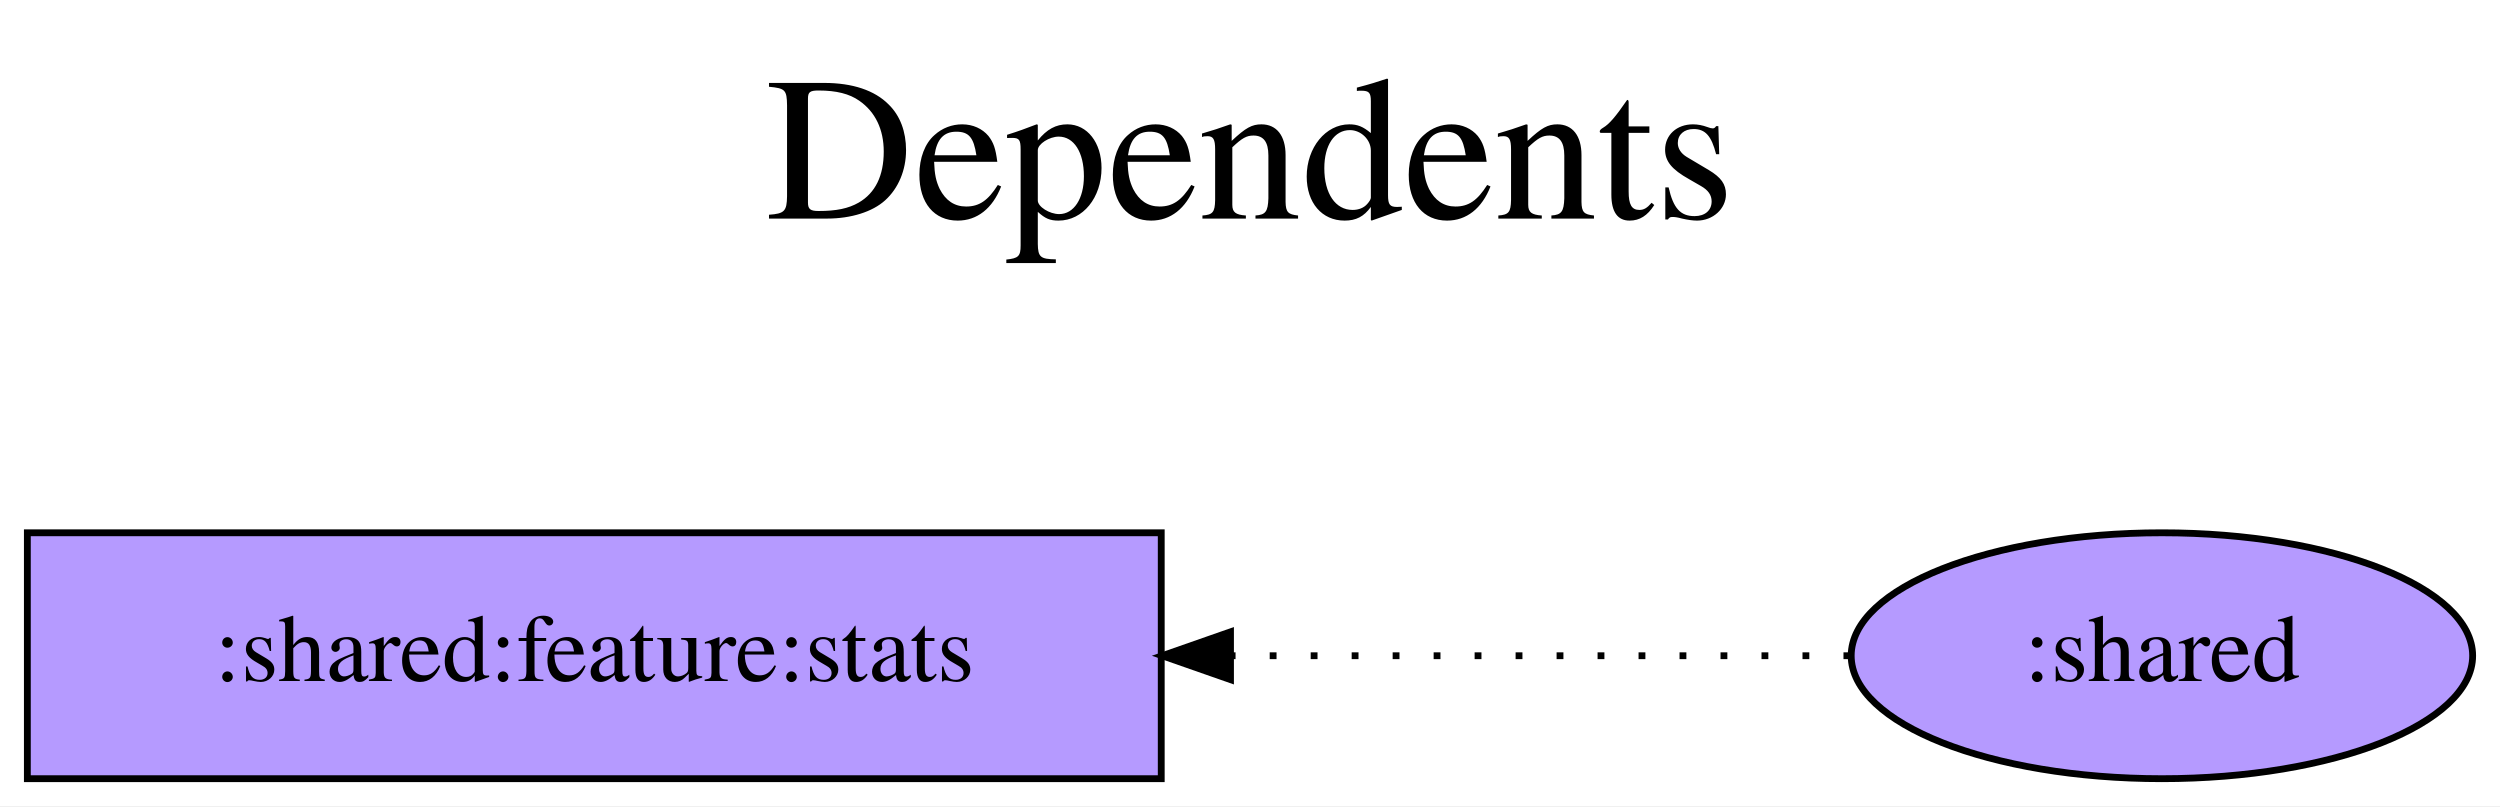
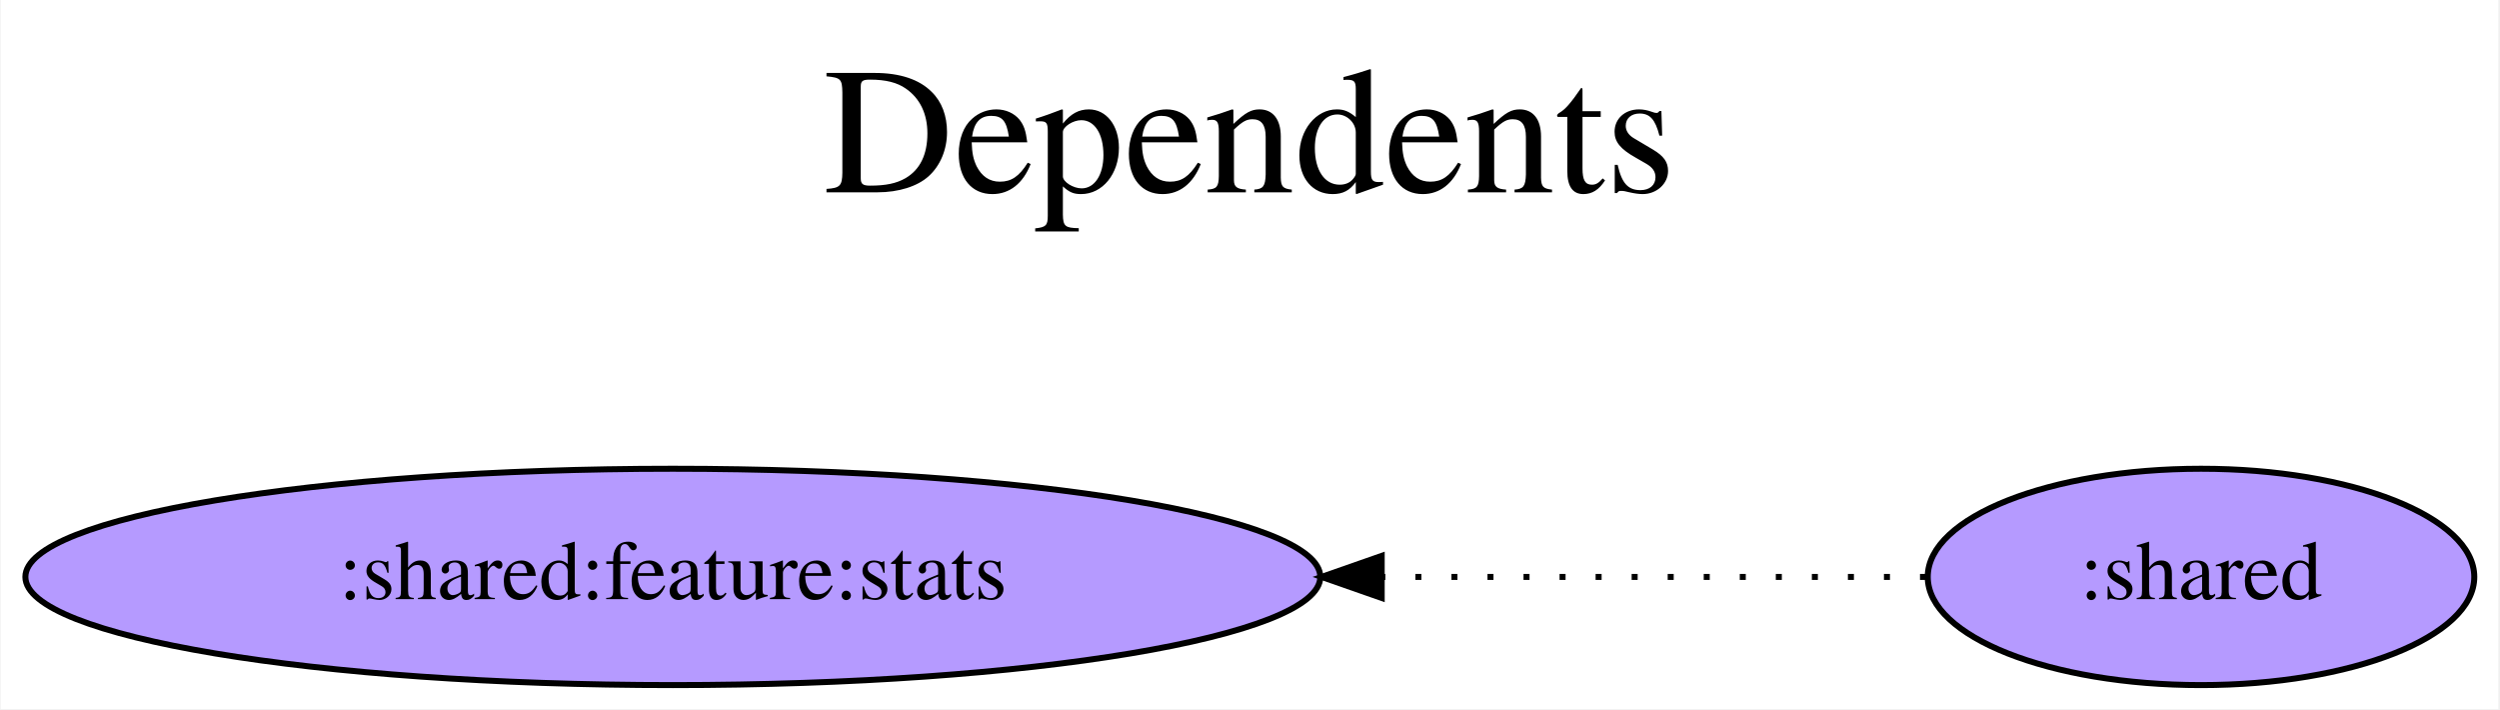
- <svg xmlns="http://www.w3.org/2000/svg" width="366pt" height="118pt" viewBox="0.00 0.00 365.99 118.00">
+ <svg xmlns="http://www.w3.org/2000/svg" width="416pt" height="118pt" viewBox="0.00 0.00 415.77 118.00">
  <g id="graph0" class="graph" transform="scale(1 1) rotate(0) translate(4 114)">
-     <polygon fill="white" stroke="transparent" points="-4,4 -4,-114 361.99,-114 361.99,4 -4,4" />
-     <text text-anchor="middle" x="179" y="-82" font-family="Times,serif" font-size="30.00">Dependents</text>
-     <text text-anchor="middle" x="179" y="-49" font-family="Times,serif" font-size="30.00"> </text>
+     <polygon fill="white" stroke="transparent" points="-4,4 -4,-114 411.77,-114 411.77,4 -4,4" />
+     <text text-anchor="middle" x="203.89" y="-82" font-family="Times,serif" font-size="30.00">Dependents</text>
+     <text text-anchor="middle" x="203.89" y="-49" font-family="Times,serif" font-size="30.00"> </text>
    <g id="node1" class="node">
-       <polygon fill="#b59aff" stroke="black" points="166,-36 0,-36 0,0 166,0 166,-36" />
-       <text text-anchor="middle" x="83" y="-14.3" font-family="Times,serif" font-size="14.00">:shared:feature:stats</text>
+       <ellipse fill="#b59aff" stroke="black" cx="107.89" cy="-18" rx="107.78" ry="18" />
+       <text text-anchor="middle" x="107.89" y="-14.3" font-family="Times,serif" font-size="14.00">:shared:feature:stats</text>
    </g>
    <g id="node2" class="node">
-       <ellipse fill="#b59aff" stroke="black" cx="312.5" cy="-18" rx="45.49" ry="18" />
-       <text text-anchor="middle" x="312.5" y="-14.3" font-family="Times,serif" font-size="14.00">:shared</text>
+       <ellipse fill="#b59aff" stroke="black" cx="362.28" cy="-18" rx="45.49" ry="18" />
+       <text text-anchor="middle" x="362.28" y="-14.3" font-family="Times,serif" font-size="14.00">:shared</text>
    </g>
    <g id="edge1" class="edge">
-       <path fill="none" stroke="black" stroke-dasharray="1,5" d="M266.88,-18C266.88,-18 176.14,-18 176.14,-18" />
-       <polygon fill="black" stroke="black" points="176.14,-14.5 166.14,-18 176.14,-21.5 176.14,-14.5" />
+       <path fill="none" stroke="black" stroke-dasharray="1,5" d="M316.5,-18C316.5,-18 225.89,-18 225.89,-18" />
+       <polygon fill="black" stroke="black" points="225.89,-14.5 215.89,-18 225.89,-21.5 225.89,-14.5" />
    </g>
  </g>
</svg>
